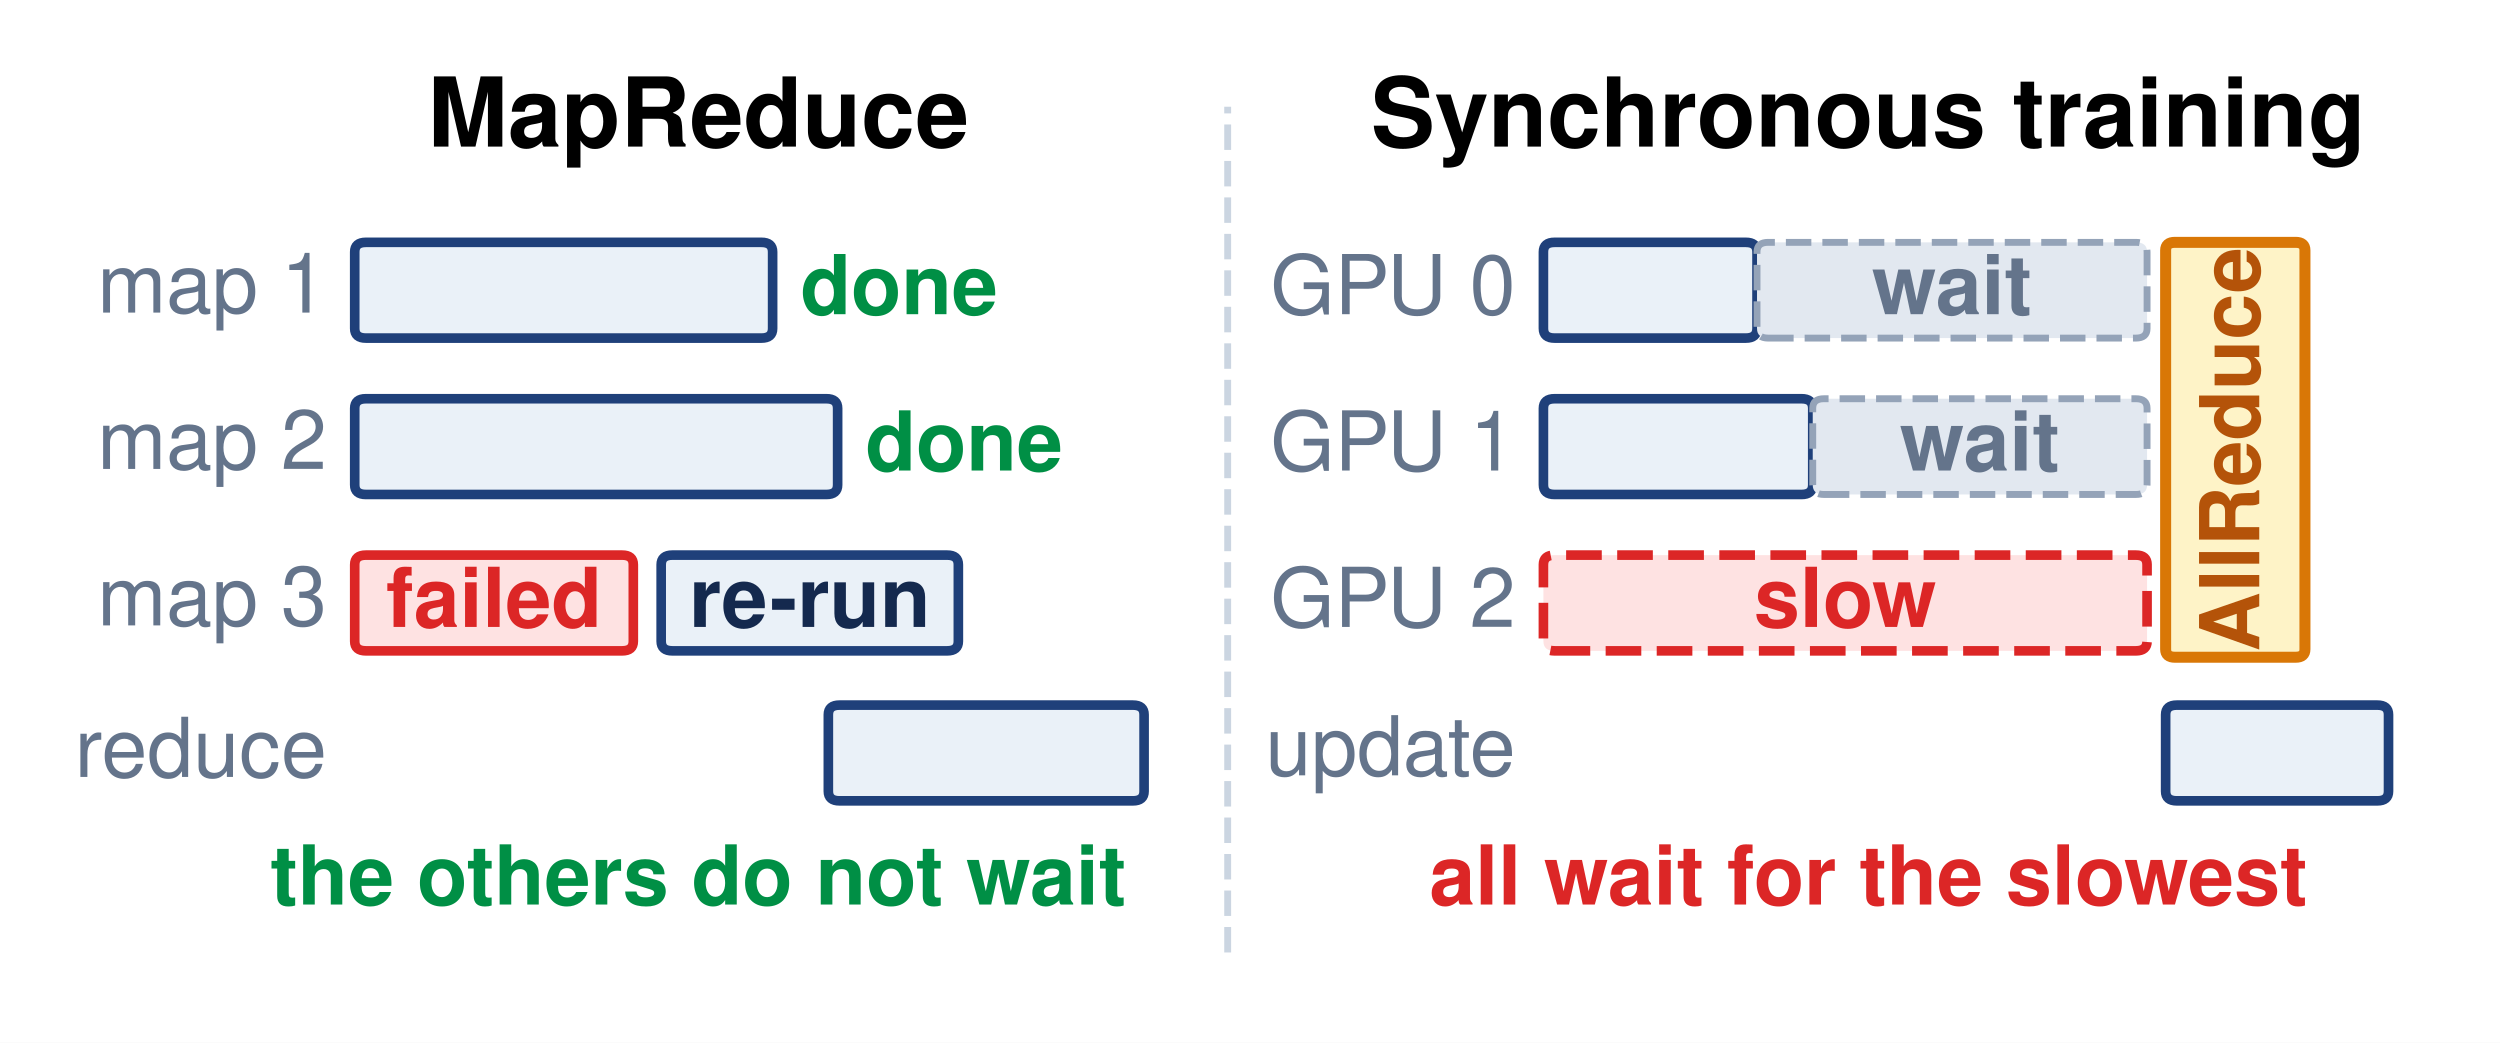
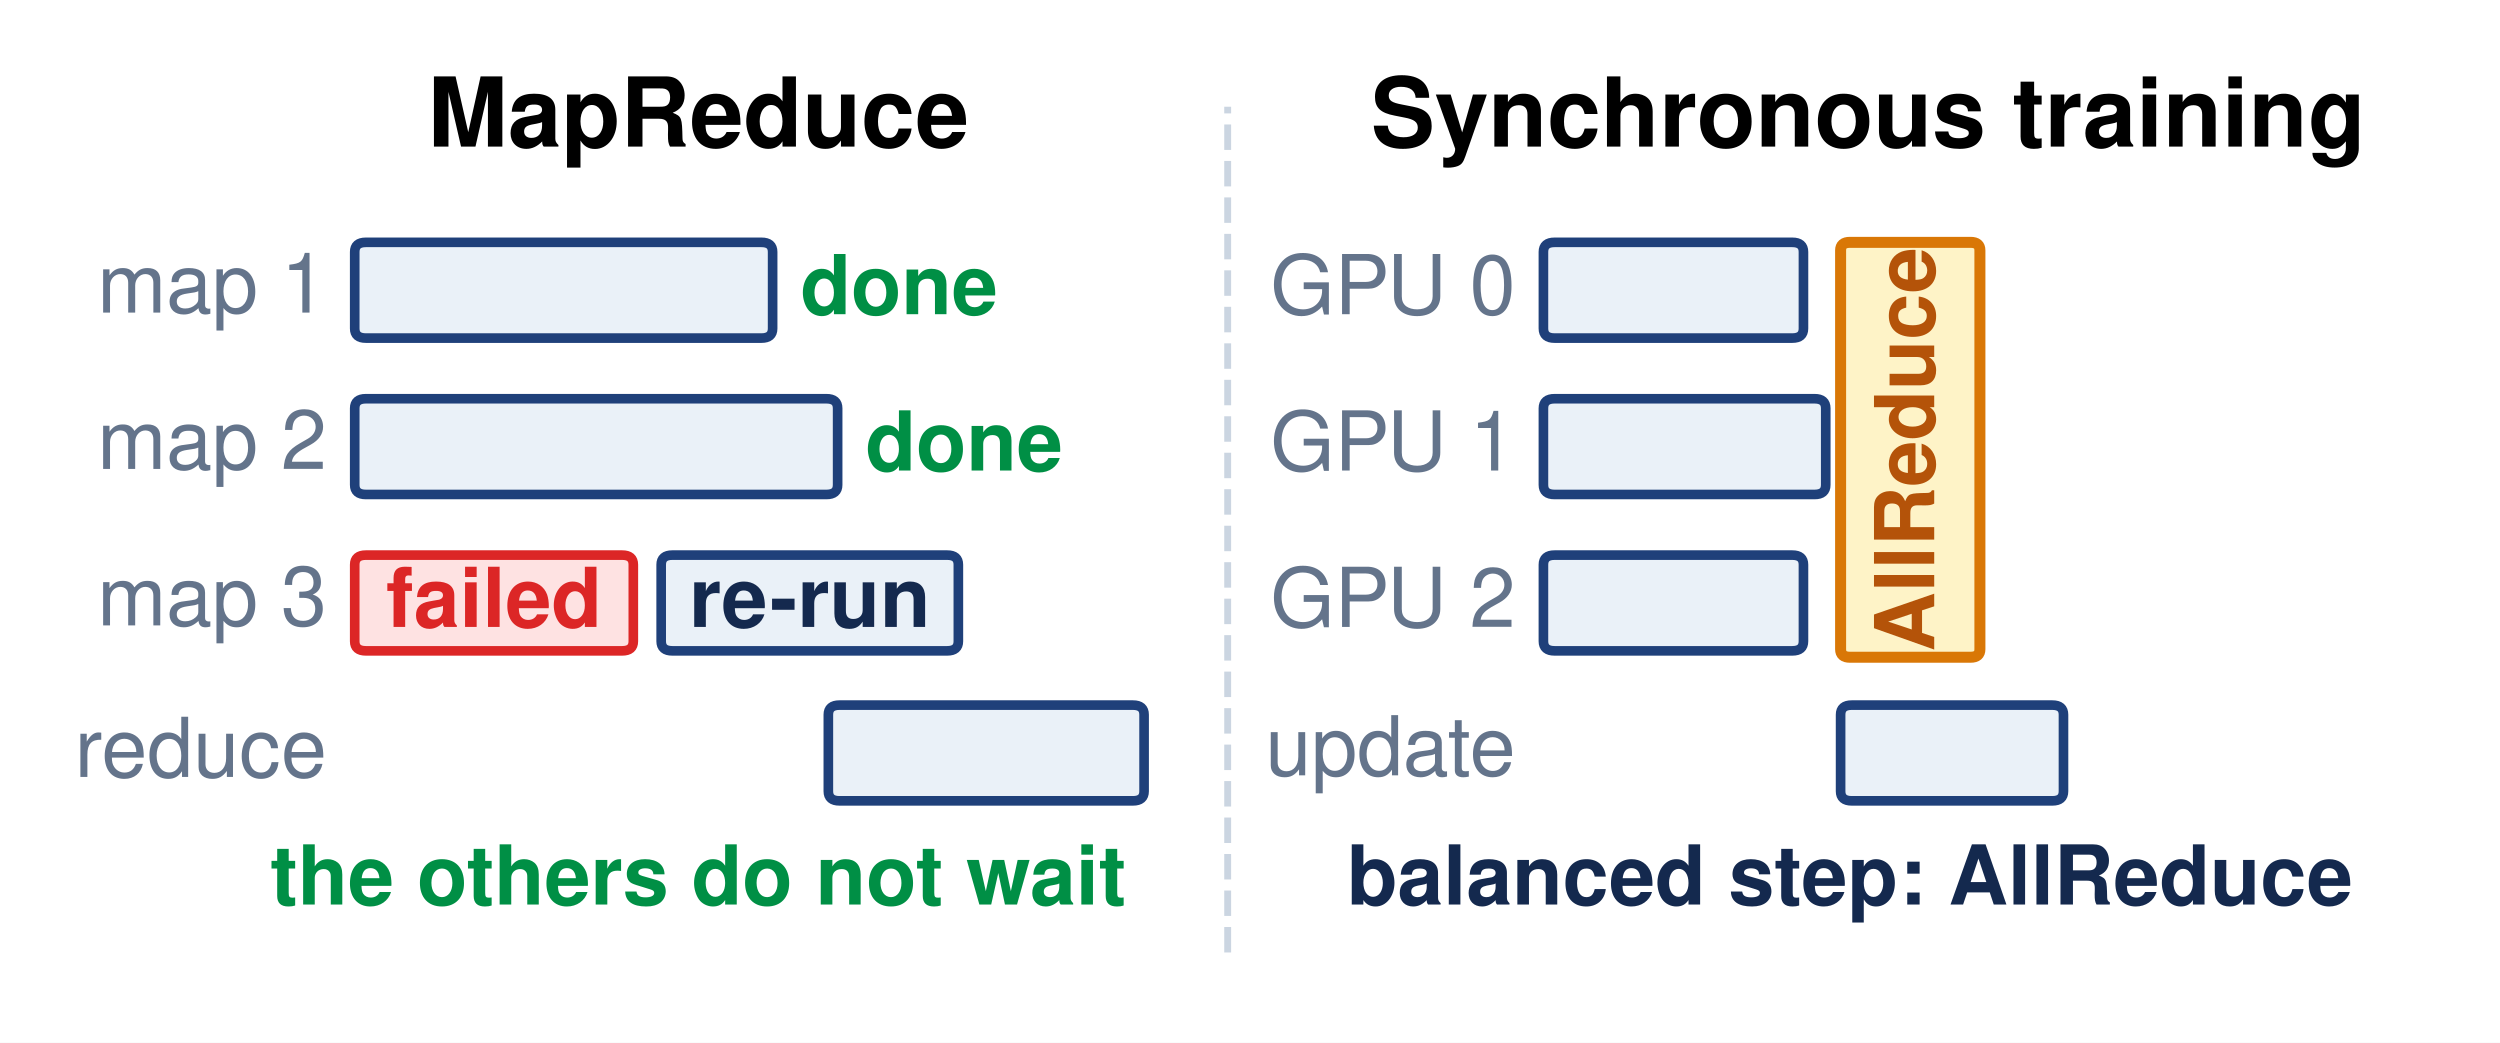
<svg xmlns="http://www.w3.org/2000/svg" width="363.221pt" height="151.498pt" viewBox="0 0 363.221 151.498" version="1.1">
  <defs>
    <style type="text/css">*{stroke-linejoin: round; stroke-linecap: butt}</style>
  </defs>
  <g id="figure_1">
    <g id="patch_1">
      <path d="M 0 151.498  L 363.221 151.498  L 363.221 0  L 0 0  z " style="fill: #ffffff" />
    </g>
    <g id="axes_1">
      <g id="patch_2">
-         <path d="M 53.155 49.121  L 110.634 49.121  Q 112.253 49.121 112.253 47.73  L 112.253 36.601  Q 112.253 35.21 110.634 35.21  L 53.155 35.21  Q 51.536 35.21 51.536 36.601  L 51.536 47.73  Q 51.536 49.121 53.155 49.121  z " clip-path="url(#p24a43647f0)" style="fill: #eaf1f8; stroke: #1f407a; stroke-width: 1.4; stroke-linejoin: miter" />
+         <path d="M 53.155 49.121  L 110.634 49.121  Q 112.253 49.121 112.253 47.73  L 112.253 36.601  Q 112.253 35.21 110.634 35.21  L 53.155 35.21  Q 51.536 35.21 51.536 36.601  L 51.536 47.73  Q 51.536 49.121 53.155 49.121  z " clip-path="url(#pb2a962950f)" style="fill: #eaf1f8; stroke: #1f407a; stroke-width: 1.4; stroke-linejoin: miter" />
      </g>
      <g id="patch_3">
-         <path d="M 53.155 71.841  L 120.078 71.841  Q 121.698 71.841 121.698 70.45  L 121.698 59.322  Q 121.698 57.931 120.078 57.931  L 53.155 57.931  Q 51.536 57.931 51.536 59.322  L 51.536 70.45  Q 51.536 71.841 53.155 71.841  z " clip-path="url(#p24a43647f0)" style="fill: #eaf1f8; stroke: #1f407a; stroke-width: 1.4; stroke-linejoin: miter" />
+         <path d="M 53.155 71.841  L 120.078 71.841  Q 121.698 71.841 121.698 70.45  L 121.698 59.322  Q 121.698 57.931 120.078 57.931  L 53.155 57.931  Q 51.536 57.931 51.536 59.322  L 51.536 70.45  Q 51.536 71.841 53.155 71.841  z " clip-path="url(#pb2a962950f)" style="fill: #eaf1f8; stroke: #1f407a; stroke-width: 1.4; stroke-linejoin: miter" />
      </g>
      <g id="patch_4">
-         <path d="M 53.155 94.561  L 90.395 94.561  Q 92.014 94.561 92.014 93.17  L 92.014 82.042  Q 92.014 80.651 90.395 80.651  L 53.155 80.651  Q 51.536 80.651 51.536 82.042  L 51.536 93.17  Q 51.536 94.561 53.155 94.561  z " clip-path="url(#p24a43647f0)" style="fill: #fee2e2; stroke: #dc2626; stroke-width: 1.4; stroke-linejoin: miter" />
+         <path d="M 53.155 94.561  L 90.395 94.561  Q 92.014 94.561 92.014 93.17  L 92.014 82.042  Q 92.014 80.651 90.395 80.651  L 53.155 80.651  Q 51.536 80.651 51.536 82.042  L 51.536 93.17  Q 51.536 94.561 53.155 94.561  z " clip-path="url(#pb2a962950f)" style="fill: #fee2e2; stroke: #dc2626; stroke-width: 1.4; stroke-linejoin: miter" />
      </g>
      <g id="patch_5">
-         <path d="M 97.681 94.561  L 137.619 94.561  Q 139.238 94.561 139.238 93.17  L 139.238 82.042  Q 139.238 80.651 137.619 80.651  L 97.681 80.651  Q 96.062 80.651 96.062 82.042  L 96.062 93.17  Q 96.062 94.561 97.681 94.561  z " clip-path="url(#p24a43647f0)" style="fill: #eaf1f8; stroke: #1f407a; stroke-width: 1.4; stroke-linejoin: miter" />
+         <path d="M 97.681 94.561  L 137.619 94.561  Q 139.238 94.561 139.238 93.17  L 139.238 82.042  Q 139.238 80.651 137.619 80.651  L 97.681 80.651  Q 96.062 80.651 96.062 82.042  L 96.062 93.17  Q 96.062 94.561 97.681 94.561  z " clip-path="url(#pb2a962950f)" style="fill: #eaf1f8; stroke: #1f407a; stroke-width: 1.4; stroke-linejoin: miter" />
      </g>
      <g id="patch_6">
-         <path d="M 121.967 116.354  L 164.604 116.354  Q 166.223 116.354 166.223 114.963  L 166.223 103.835  Q 166.223 102.444 164.604 102.444  L 121.967 102.444  Q 120.348 102.444 120.348 103.835  L 120.348 114.963  Q 120.348 116.354 121.967 116.354  z " clip-path="url(#p24a43647f0)" style="fill: #eaf1f8; stroke: #1f407a; stroke-width: 1.4; stroke-linejoin: miter" />
+         <path d="M 121.967 116.354  L 164.604 116.354  Q 166.223 116.354 166.223 114.963  L 166.223 103.835  Q 166.223 102.444 164.604 102.444  L 121.967 102.444  Q 120.348 102.444 120.348 103.835  L 120.348 114.963  Q 120.348 116.354 121.967 116.354  z " clip-path="url(#pb2a962950f)" style="fill: #eaf1f8; stroke: #1f407a; stroke-width: 1.4; stroke-linejoin: miter" />
      </g>
      <g id="patch_7">
-         <path d="M 225.861 49.121  L 253.655 49.121  Q 255.275 49.121 255.275 47.73  L 255.275 36.601  Q 255.275 35.21 253.655 35.21  L 225.861 35.21  Q 224.241 35.21 224.241 36.601  L 224.241 47.73  Q 224.241 49.121 225.861 49.121  z " clip-path="url(#p24a43647f0)" style="fill: #eaf1f8; stroke: #1f407a; stroke-width: 1.4; stroke-linejoin: miter" />
+         <path d="M 225.861 49.121  L 260.402 49.121  Q 262.021 49.121 262.021 47.73  L 262.021 36.601  Q 262.021 35.21 260.402 35.21  L 225.861 35.21  Q 224.241 35.21 224.241 36.601  L 224.241 47.73  Q 224.241 49.121 225.861 49.121  z " clip-path="url(#pb2a962950f)" style="fill: #eaf1f8; stroke: #1f407a; stroke-width: 1.4; stroke-linejoin: miter" />
      </g>
      <g id="patch_8">
-         <path d="M 256.894 49.121  L 310.324 49.121  Q 311.944 49.121 311.944 47.73  L 311.944 36.601  Q 311.944 35.21 310.324 35.21  L 256.894 35.21  Q 255.275 35.21 255.275 36.601  L 255.275 47.73  Q 255.275 49.121 256.894 49.121  z " clip-path="url(#p24a43647f0)" style="fill: #e2e8f0; stroke-dasharray: 3.7,1.6; stroke-dashoffset: 0; stroke: #94a3b8; stroke-linejoin: miter" />
+         <path d="M 225.861 71.841  L 263.64 71.841  Q 265.259 71.841 265.259 70.45  L 265.259 59.322  Q 265.259 57.931 263.64 57.931  L 225.861 57.931  Q 224.241 57.931 224.241 59.322  L 224.241 70.45  Q 224.241 71.841 225.861 71.841  z " clip-path="url(#pb2a962950f)" style="fill: #eaf1f8; stroke: #1f407a; stroke-width: 1.4; stroke-linejoin: miter" />
      </g>
      <g id="patch_9">
-         <path d="M 225.861 71.841  L 261.751 71.841  Q 263.37 71.841 263.37 70.45  L 263.37 59.322  Q 263.37 57.931 261.751 57.931  L 225.861 57.931  Q 224.241 57.931 224.241 59.322  L 224.241 70.45  Q 224.241 71.841 225.861 71.841  z " clip-path="url(#p24a43647f0)" style="fill: #eaf1f8; stroke: #1f407a; stroke-width: 1.4; stroke-linejoin: miter" />
+         <path d="M 225.861 94.561  L 260.402 94.561  Q 262.021 94.561 262.021 93.17  L 262.021 82.042  Q 262.021 80.651 260.402 80.651  L 225.861 80.651  Q 224.241 80.651 224.241 82.042  L 224.241 93.17  Q 224.241 94.561 225.861 94.561  z " clip-path="url(#pb2a962950f)" style="fill: #eaf1f8; stroke: #1f407a; stroke-width: 1.4; stroke-linejoin: miter" />
      </g>
      <g id="patch_10">
-         <path d="M 264.989 71.841  L 310.324 71.841  Q 311.944 71.841 311.944 70.45  L 311.944 59.322  Q 311.944 57.931 310.324 57.931  L 264.989 57.931  Q 263.37 57.931 263.37 59.322  L 263.37 70.45  Q 263.37 71.841 264.989 71.841  z " clip-path="url(#p24a43647f0)" style="fill: #e2e8f0; stroke-dasharray: 3.7,1.6; stroke-dashoffset: 0; stroke: #94a3b8; stroke-linejoin: miter" />
+         <path d="M 268.767 95.489  L 286.308 95.489  Q 287.657 95.489 287.657 94.33  L 287.657 36.37  Q 287.657 35.21 286.308 35.21  L 268.767 35.21  Q 267.418 35.21 267.418 36.37  L 267.418 94.33  Q 267.418 95.489 268.767 95.489  z " clip-path="url(#pb2a962950f)" style="fill: #fef3c7; stroke: #d97706; stroke-width: 1.6; stroke-linejoin: miter" />
      </g>
      <g id="patch_11">
-         <path d="M 225.861 94.561  L 310.324 94.561  Q 311.944 94.561 311.944 93.17  L 311.944 82.042  Q 311.944 80.651 310.324 80.651  L 225.861 80.651  Q 224.241 80.651 224.241 82.042  L 224.241 93.17  Q 224.241 94.561 225.861 94.561  z " clip-path="url(#p24a43647f0)" style="fill: #fee2e2; stroke-dasharray: 5.18,2.24; stroke-dashoffset: 0; stroke: #dc2626; stroke-width: 1.4; stroke-linejoin: miter" />
-       </g>
-       <g id="patch_12">
-         <path d="M 315.991 95.489  L 333.532 95.489  Q 334.881 95.489 334.881 94.33  L 334.881 36.37  Q 334.881 35.21 333.532 35.21  L 315.991 35.21  Q 314.642 35.21 314.642 36.37  L 314.642 94.33  Q 314.642 95.489 315.991 95.489  z " clip-path="url(#p24a43647f0)" style="fill: #fef3c7; stroke: #d97706; stroke-width: 1.6; stroke-linejoin: miter" />
-       </g>
-       <g id="patch_13">
-         <path d="M 316.261 116.354  L 345.405 116.354  Q 347.024 116.354 347.024 114.963  L 347.024 103.835  Q 347.024 102.444 345.405 102.444  L 316.261 102.444  Q 314.642 102.444 314.642 103.835  L 314.642 114.963  Q 314.642 116.354 316.261 116.354  z " clip-path="url(#p24a43647f0)" style="fill: #eaf1f8; stroke: #1f407a; stroke-width: 1.4; stroke-linejoin: miter" />
+         <path d="M 269.037 116.354  L 298.181 116.354  Q 299.8 116.354 299.8 114.963  L 299.8 103.835  Q 299.8 102.444 298.181 102.444  L 269.037 102.444  Q 267.418 102.444 267.418 103.835  L 267.418 114.963  Q 267.418 116.354 269.037 116.354  z " clip-path="url(#pb2a962950f)" style="fill: #eaf1f8; stroke: #1f407a; stroke-width: 1.4; stroke-linejoin: miter" />
      </g>
      <g id="line2d_1">
-         <path d="M 178.367 138.379  L 178.367 15.504  " clip-path="url(#p24a43647f0)" style="fill: none; stroke-dasharray: 3.7,1.6; stroke-dashoffset: 0; stroke: #cbd5e1" />
+         <path d="M 178.367 138.379  L 178.367 15.504  " clip-path="url(#pb2a962950f)" style="fill: none; stroke-dasharray: 3.7,1.6; stroke-dashoffset: 0; stroke: #cbd5e1" />
      </g>
      <g id="text_1">
        <text style="font-weight: 700; font-size: 14px; font-family: 'Helvetica', 'Arial', 'DejaVu Sans', sans-serif; text-anchor: middle" x="101.459" y="21.3" transform="rotate(-0 101.4586 21.3)">MapReduce</text>
      </g>
      <g id="text_2">
        <text style="font-size: 12px; font-family: 'Helvetica', 'Arial', 'DejaVu Sans', sans-serif; text-anchor: end; fill: #64748b" x="47.488" y="45.415" transform="rotate(-0 47.48812 45.41497)">map 1</text>
      </g>
      <g id="text_3">
        <text style="font-weight: 700; font-size: 12px; font-family: 'Helvetica', 'Arial', 'DejaVu Sans', sans-serif; text-anchor: start; fill: #008f45" x="116.301" y="45.646" transform="rotate(-0 116.3005 45.64607)">done</text>
      </g>
      <g id="text_4">
        <text style="font-size: 12px; font-family: 'Helvetica', 'Arial', 'DejaVu Sans', sans-serif; text-anchor: end; fill: #64748b" x="47.488" y="68.135" transform="rotate(-0 47.48812 68.13529)">map 2</text>
      </g>
      <g id="text_5">
        <text style="font-weight: 700; font-size: 12px; font-family: 'Helvetica', 'Arial', 'DejaVu Sans', sans-serif; text-anchor: start; fill: #008f45" x="125.745" y="68.366" transform="rotate(-0 125.7453 68.36639)">done</text>
      </g>
      <g id="text_6">
        <text style="font-size: 12px; font-family: 'Helvetica', 'Arial', 'DejaVu Sans', sans-serif; text-anchor: end; fill: #64748b" x="47.488" y="90.856" transform="rotate(-0 47.48812 90.85562)">map 3</text>
      </g>
      <g id="text_7">
        <text style="font-weight: 700; font-size: 12px; font-family: 'Helvetica', 'Arial', 'DejaVu Sans', sans-serif; text-anchor: middle; fill: #dc2626" x="71.775" y="91.087" transform="rotate(-0 71.77485 91.08671)">failed</text>
      </g>
      <g id="text_8">
        <text style="font-weight: 700; font-size: 12px; font-family: 'Helvetica', 'Arial', 'DejaVu Sans', sans-serif; text-anchor: middle; fill: #14294e" x="117.65" y="91.087" transform="rotate(-0 117.6498 91.08671)">re-run</text>
      </g>
      <g id="text_9">
        <text style="font-size: 12px; font-family: 'Helvetica', 'Arial', 'DejaVu Sans', sans-serif; text-anchor: end; fill: #64748b" x="47.488" y="112.88" transform="rotate(-0 47.48812 112.8797)">reduce</text>
      </g>
      <g id="text_10">
        <text style="font-weight: 700; font-size: 12px; font-family: 'Helvetica', 'Arial', 'DejaVu Sans', sans-serif; text-anchor: middle; fill: #008f45" x="101.459" y="131.424" transform="rotate(-0 101.4586 131.424)">the others do not wait</text>
      </g>
      <g id="text_11">
        <text style="font-weight: 700; font-size: 14px; font-family: 'Helvetica', 'Arial', 'DejaVu Sans', sans-serif; text-anchor: middle" x="271.466" y="21.3" transform="rotate(-0 271.4657 21.3)">Synchronous training</text>
      </g>
      <g id="text_12">
        <text style="font-size: 12px; font-family: 'Helvetica', 'Arial', 'DejaVu Sans', sans-serif; text-anchor: end; fill: #64748b" x="220.194" y="45.646" transform="rotate(-0 220.1937 45.64607)">GPU 0</text>
      </g>
      <g id="text_13">
-         <text style="font-weight: 700; font-size: 12px; font-family: 'Helvetica', 'Arial', 'DejaVu Sans', sans-serif; text-anchor: middle; fill: #64748b" x="283.609" y="45.646" transform="rotate(-0 283.609 45.64607)">wait</text>
+         <text style="font-size: 12px; font-family: 'Helvetica', 'Arial', 'DejaVu Sans', sans-serif; text-anchor: end; fill: #64748b" x="220.194" y="68.366" transform="rotate(-0 220.1937 68.36639)">GPU 1</text>
      </g>
      <g id="text_14">
-         <text style="font-size: 12px; font-family: 'Helvetica', 'Arial', 'DejaVu Sans', sans-serif; text-anchor: end; fill: #64748b" x="220.194" y="68.366" transform="rotate(-0 220.1937 68.36639)">GPU 1</text>
+         <text style="font-size: 12px; font-family: 'Helvetica', 'Arial', 'DejaVu Sans', sans-serif; text-anchor: end; fill: #64748b" x="220.194" y="91.087" transform="rotate(-0 220.1937 91.08671)">GPU 2</text>
      </g>
      <g id="text_15">
-         <text style="font-weight: 700; font-size: 12px; font-family: 'Helvetica', 'Arial', 'DejaVu Sans', sans-serif; text-anchor: middle; fill: #64748b" x="287.657" y="68.366" transform="rotate(-0 287.6568 68.36639)">wait</text>
+         <text style="font-weight: 700; font-size: 12px; font-family: 'Helvetica', 'Arial', 'DejaVu Sans', sans-serif; fill: #b45309" transform="translate(281.0178 94.68866) rotate(-90)">AllReduce</text>
      </g>
      <g id="text_16">
-         <text style="font-size: 12px; font-family: 'Helvetica', 'Arial', 'DejaVu Sans', sans-serif; text-anchor: end; fill: #64748b" x="220.194" y="91.087" transform="rotate(-0 220.1937 91.08671)">GPU 2</text>
+         <text style="font-size: 12px; font-family: 'Helvetica', 'Arial', 'DejaVu Sans', sans-serif; text-anchor: end; fill: #64748b" x="220.194" y="112.649" transform="rotate(-0 220.1937 112.6486)">update</text>
      </g>
      <g id="text_17">
-         <text style="font-weight: 700; font-size: 12px; font-family: 'Helvetica', 'Arial', 'DejaVu Sans', sans-serif; text-anchor: middle; fill: #dc2626" x="268.093" y="91.087" transform="rotate(-0 268.0925 91.08671)">slow</text>
-       </g>
-       <g id="text_18">
-         <text style="font-weight: 700; font-size: 12px; font-family: 'Helvetica', 'Arial', 'DejaVu Sans', sans-serif; fill: #b45309" transform="translate(328.242 94.68866) rotate(-90)">AllReduce</text>
-       </g>
-       <g id="text_19">
-         <text style="font-size: 12px; font-family: 'Helvetica', 'Arial', 'DejaVu Sans', sans-serif; text-anchor: end; fill: #64748b" x="220.194" y="112.649" transform="rotate(-0 220.1937 112.6486)">update</text>
-       </g>
-       <g id="text_20">
-         <text style="font-weight: 700; font-size: 12px; font-family: 'Helvetica', 'Arial', 'DejaVu Sans', sans-serif; text-anchor: middle; fill: #dc2626" x="271.466" y="131.424" transform="rotate(-0 271.4657 131.424)">all wait for the slowest</text>
+         <text style="font-weight: 700; font-size: 12px; font-family: 'Helvetica', 'Arial', 'DejaVu Sans', sans-serif; text-anchor: middle; fill: #14294e" x="268.767" y="131.424" transform="rotate(-0 268.7671 131.424)">balanced step: AllReduce</text>
      </g>
    </g>
  </g>
  <defs>
-     <clipPath id="p24a43647f0">
+     <clipPath id="pb2a962950f">
      <rect x="23.201" y="13.186" width="329.22" height="127.512" />
    </clipPath>
  </defs>
</svg>
